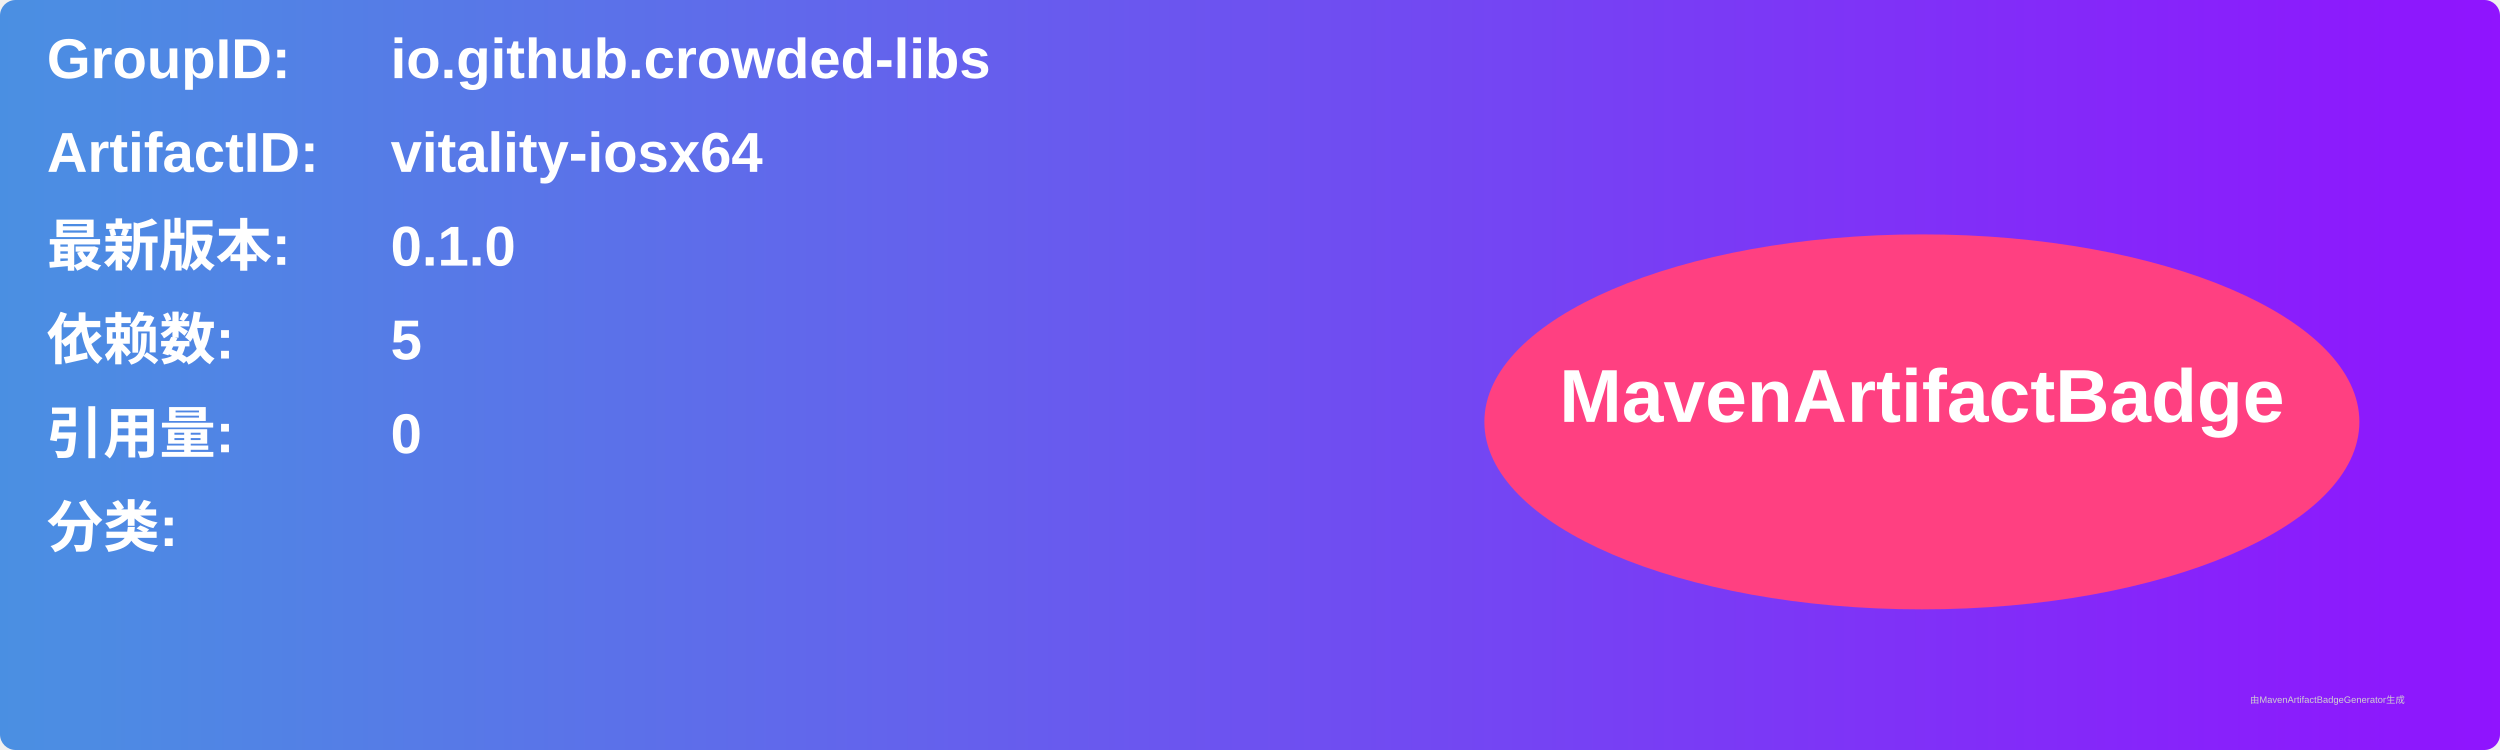
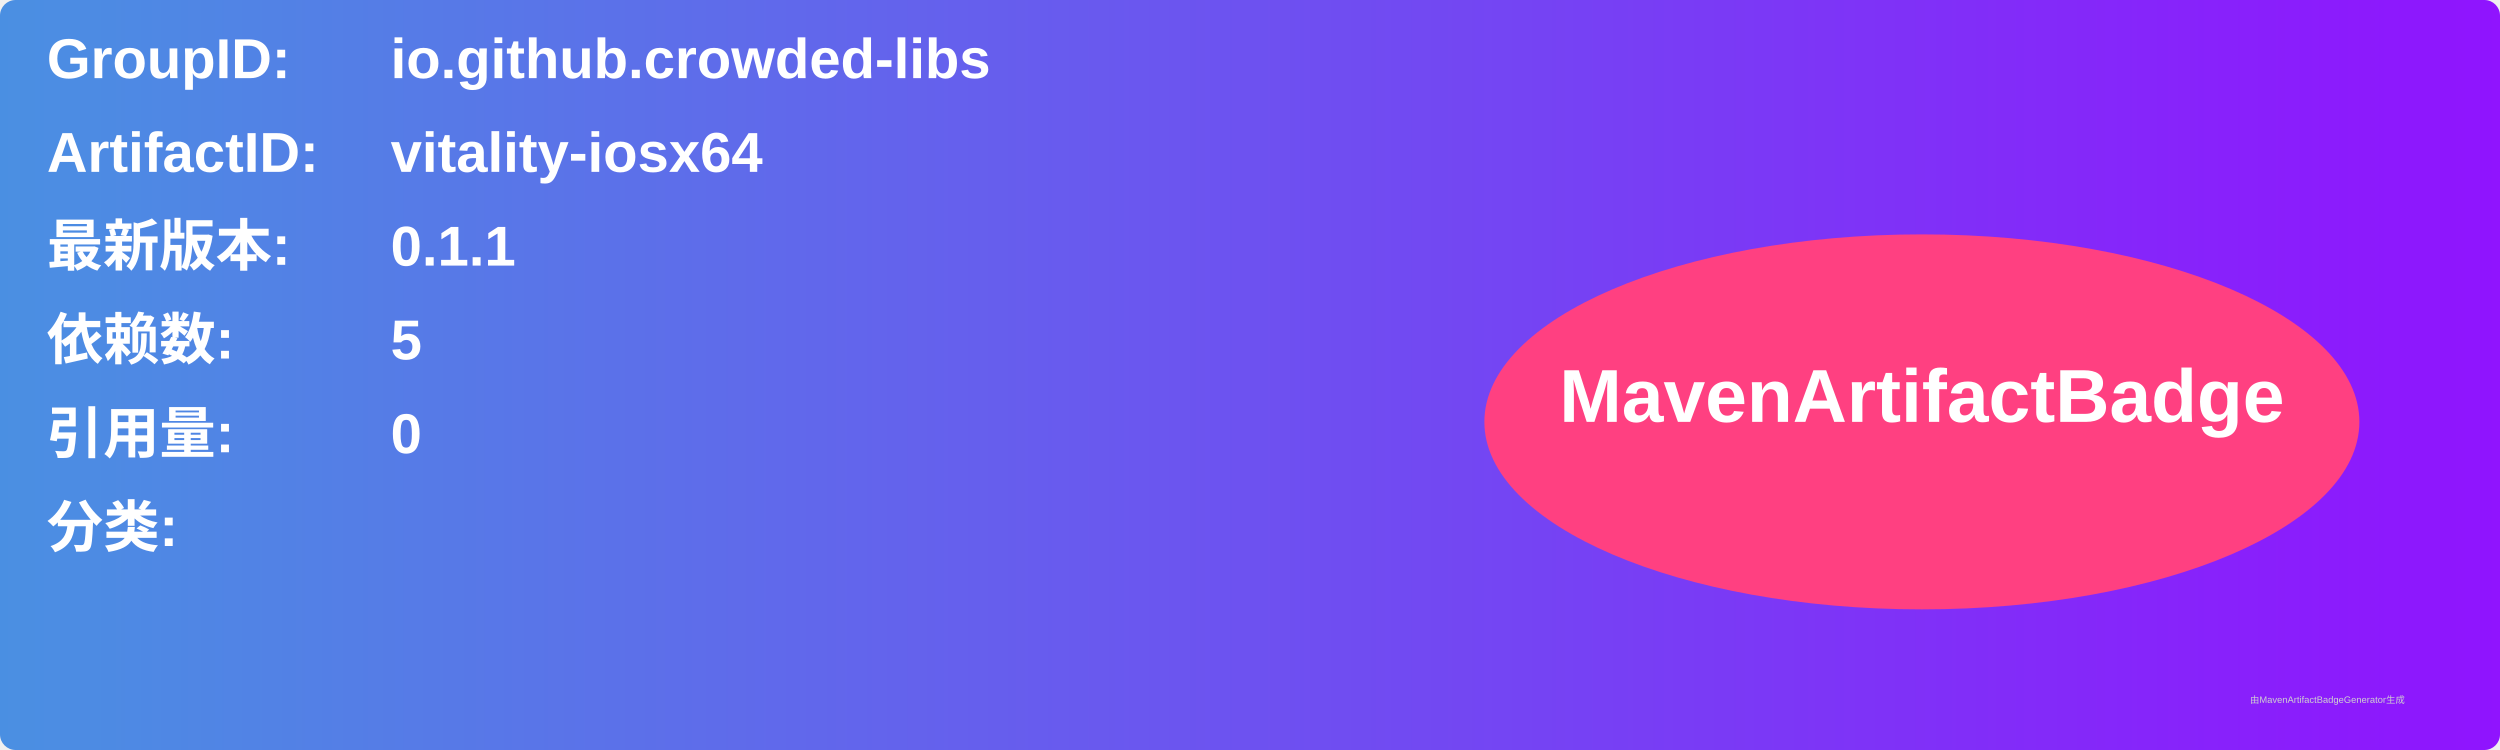
<svg xmlns="http://www.w3.org/2000/svg" width="800" height="240" viewBox="0 0 800 240">
  <linearGradient id="grad" x1="0%" y1="0%" x2="100%" y2="0%">
    <stop offset="0%" stop-color="#4a90e2" />
    <stop offset="100%" stop-color="#9013fe" />
  </linearGradient>
  <rect width="100%" height="100%" rx="5" ry="5" fill="url(#grad)" />
  <g transform="translate(15, 15)">
    <text x="0" y="10" font-family="Arial" font-size="18" fill="white" font-weight="bold" width="260">GroupID:</text>
    <text x="110" y="10" font-family="Arial" font-size="18" fill="white" font-weight="bold" width="460">io.github.crowded-libs</text>
    <text x="0" y="40" font-family="Arial" font-size="18" fill="white" font-weight="bold" width="260">ArtifactID:</text>
    <text x="110" y="40" font-family="Arial" font-size="18" fill="white" font-weight="bold" width="460">vitality-iosx64</text>
    <text x="0" y="70" font-family="Arial" font-size="18" fill="white" font-weight="bold">最新版本:</text>
    <text x="110" y="70" font-family="Arial" font-size="18" fill="white" font-weight="bold">
-       <tspan font-weight="bold">0.1.0</tspan>
+       <tspan font-weight="bold">0.1.1</tspan>
    </text>
    <text x="0" y="100" font-family="Arial" font-size="18" fill="white" font-weight="bold">依赖数: </text>
    <text x="110" y="100" font-family="Arial" font-size="18" fill="white">
      <tspan font-weight="bold">5</tspan>
    </text>
    <text x="0" y="130" font-family="Arial" font-size="18" fill="white" font-weight="bold">引用量: </text>
    <text x="110" y="130" font-family="Arial" font-size="18" fill="white">
      <tspan font-weight="bold">0</tspan>
    </text>
    <text x="0" y="160" font-family="Arial" font-size="18" fill="white" font-weight="bold">分类:</text>
    <text x="10" y="190" font-family="Arial" font-size="10" fill="white">
      <tspan font-weight="bold" />
    </text>
    <ellipse cx="600" cy="120" rx="140" ry="60" fill="#ff4081" />
    <text x="600" y="120" text-anchor="middle" font-family="Arial" font-size="24" fill="white" font-weight="bold">MavenArtifactBadge</text>
  </g>
  <text x="720" y="225" font-family="Arial" font-size="3" fill="#d0d0d0">由MavenArtifactBadgeGenerator生成</text>
</svg>
